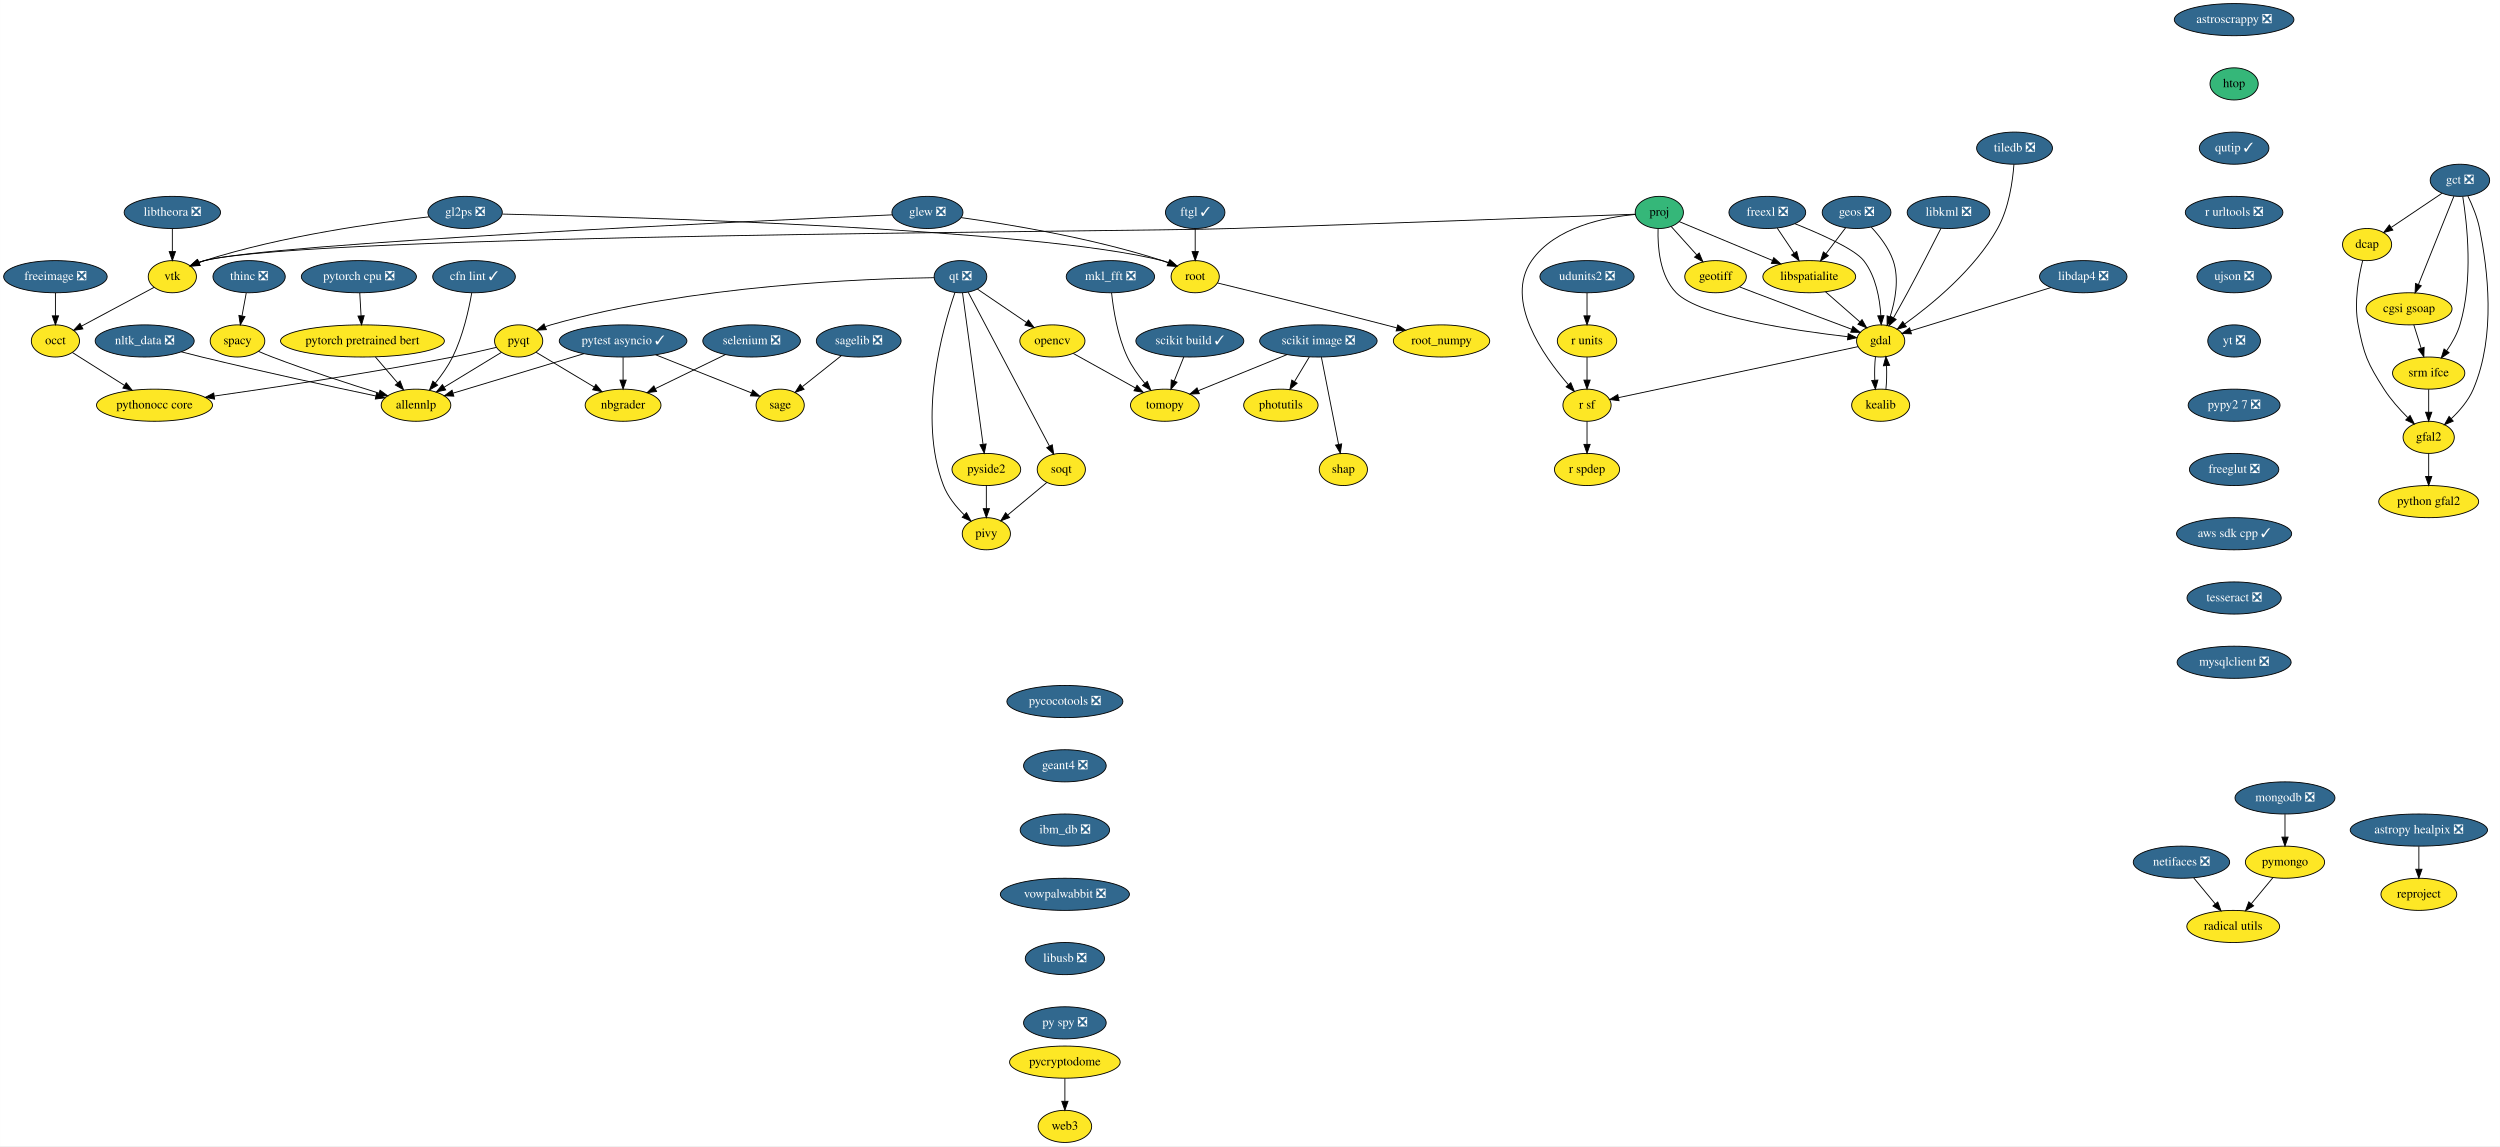
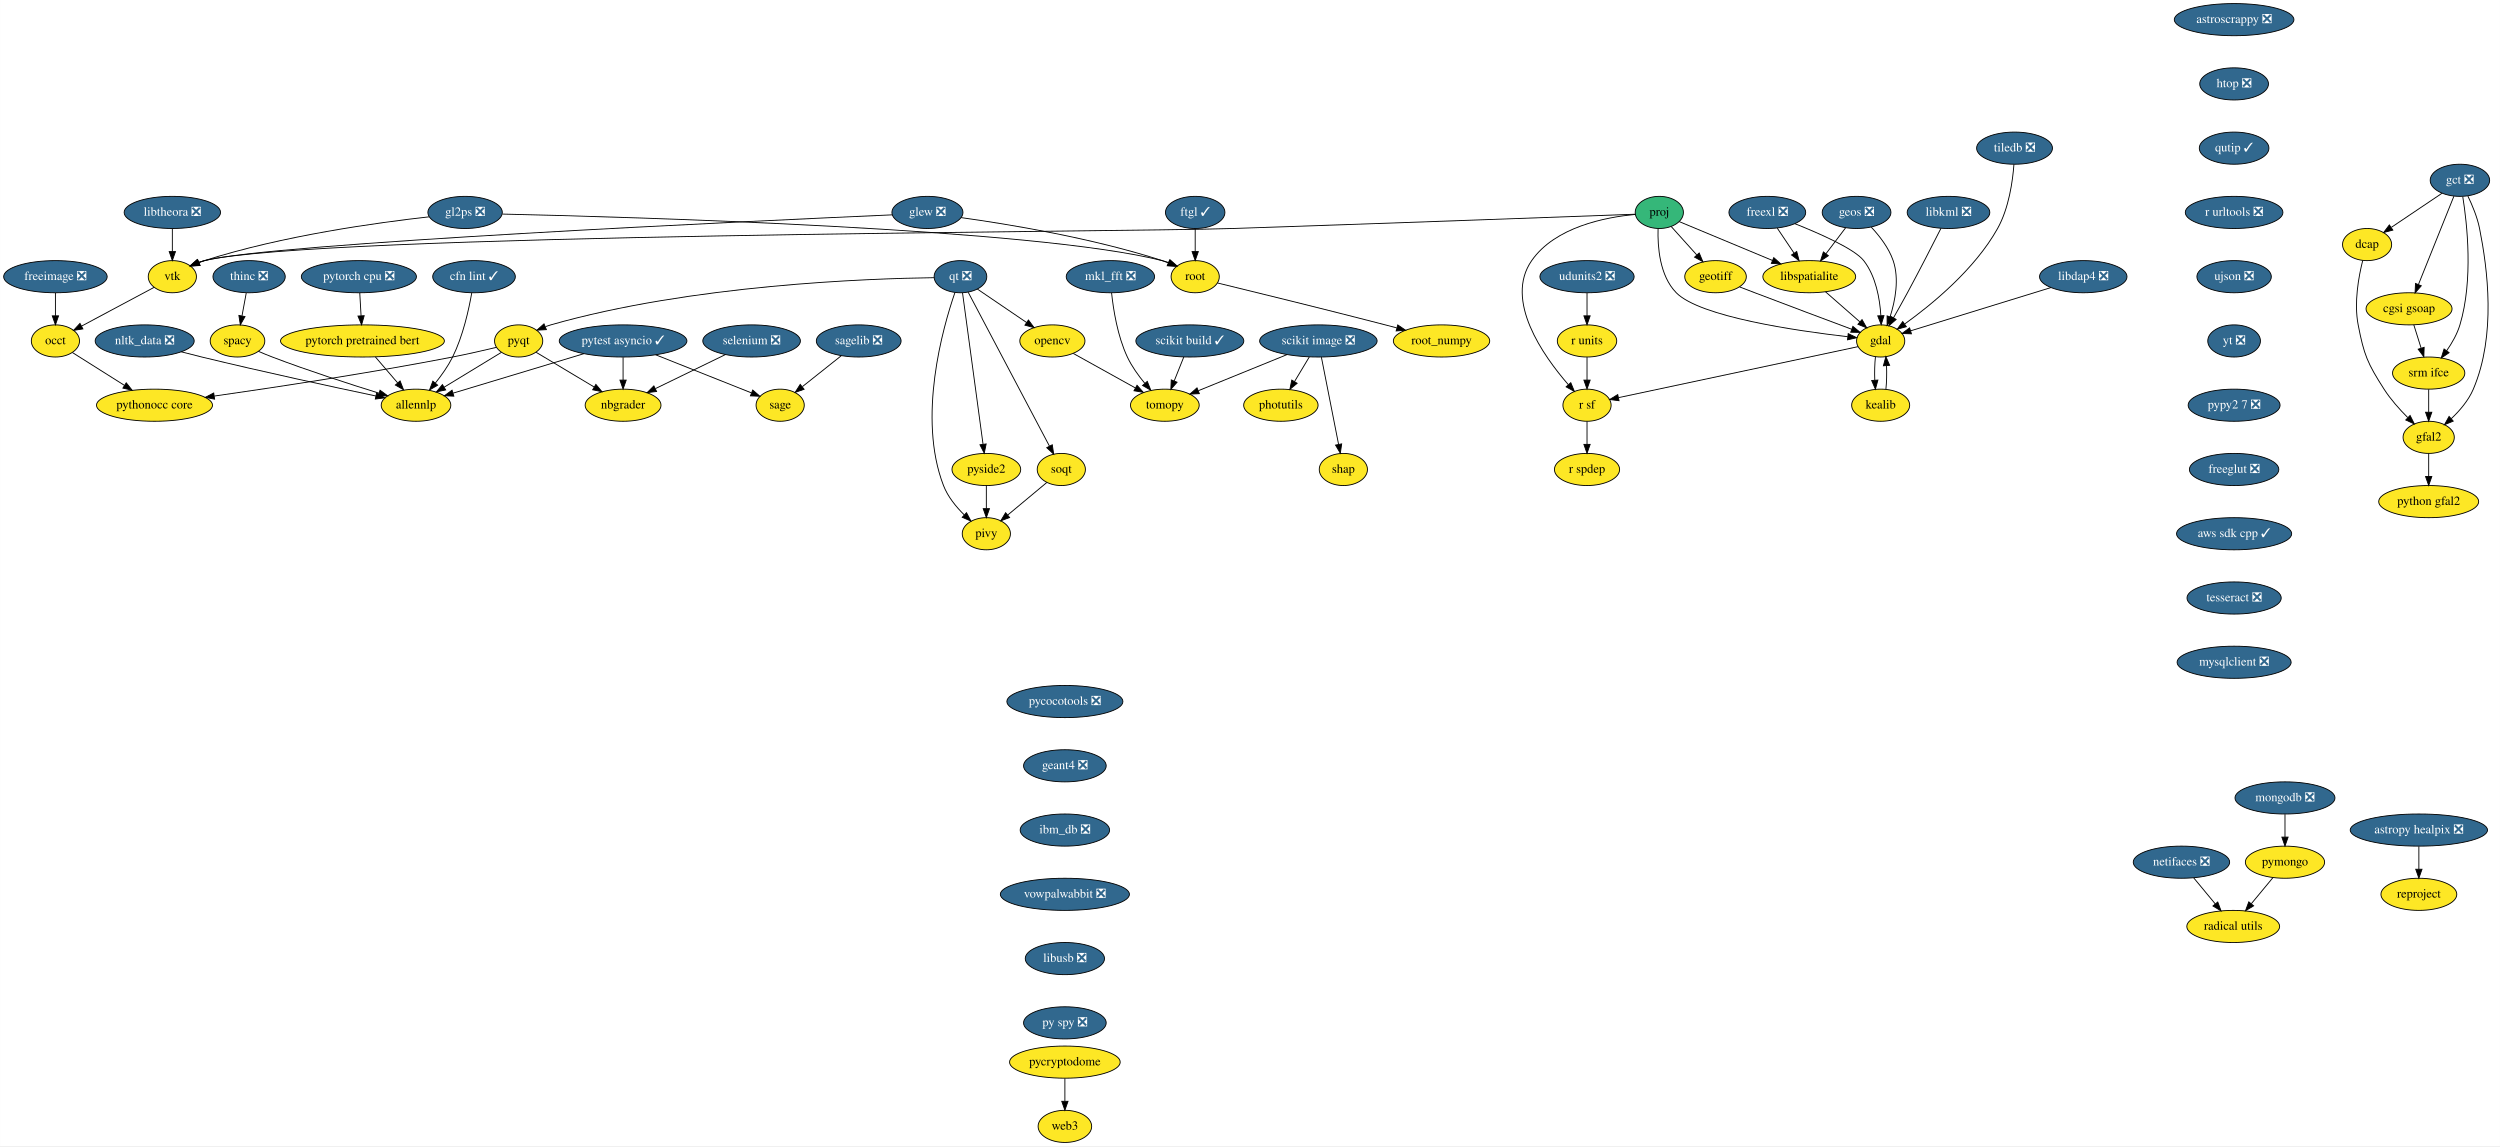
<svg xmlns="http://www.w3.org/2000/svg" xmlns:xlink="http://www.w3.org/1999/xlink" width="2801pt" height="1284pt" viewBox="0.00 0.00 2800.81 1284.00">
  <g id="graph0" class="graph" transform="scale(1 1) rotate(0) translate(4 1280)">
    <polygon fill="white" stroke="transparent" points="-4,4 -4,-1280 2796.81,-1280 2796.81,4 -4,4" />
    <g id="node1" class="node">
      <g id="a_node1">
        <a xlink:href="https://github.com/conda-forge/astropy-healpix-feedstock/pull/14" xlink:title="astropy healpix ❎">
          <ellipse fill="#31688e" stroke="black" cx="2706" cy="-350" rx="76.89" ry="18" />
          <text text-anchor="middle" x="2706" y="-346.3" font-family="Times,serif" font-size="14.00" fill="white">astropy healpix ❎</text>
        </a>
      </g>
    </g>
    <g id="node2" class="node">
      <g id="a_node2">
        <a xlink:href="https://github.com/conda-forge/reproject-feedstock" xlink:title="reproject">
          <ellipse fill="#fde725" stroke="black" cx="2706" cy="-278" rx="42.49" ry="18" />
          <text text-anchor="middle" x="2706" y="-274.3" font-family="Times,serif" font-size="14.00">reproject</text>
        </a>
      </g>
    </g>
    <g id="edge1" class="edge">
      <path fill="none" stroke="black" d="M2706,-331.7C2706,-323.98 2706,-314.71 2706,-306.11" />
      <polygon fill="black" stroke="black" points="2709.5,-306.1 2706,-296.1 2702.5,-306.1 2709.5,-306.1" />
    </g>
    <g id="node3" class="node">
      <g id="a_node3">
        <a xlink:href="https://github.com/conda-forge/astroscrappy-feedstock/pull/11" xlink:title="astroscrappy ❎">
          <ellipse fill="#31688e" stroke="black" cx="2499" cy="-1258" rx="67" ry="18" />
          <text text-anchor="middle" x="2499" y="-1254.3" font-family="Times,serif" font-size="14.00" fill="white">astroscrappy ❎</text>
        </a>
      </g>
    </g>
    <g id="node4" class="node">
      <g id="a_node4">
-         <a xlink:href="https://github.com/conda-forge/htop-feedstock" xlink:title="htop">
-           <ellipse fill="#35b779" stroke="black" cx="2499" cy="-1186" rx="27" ry="18" />
-           <text text-anchor="middle" x="2499" y="-1182.3" font-family="Times,serif" font-size="14.00">htop</text>
+         <a xlink:href="https://github.com/conda-forge/htop-feedstock/pull/12" xlink:title="htop ❎">
+           <ellipse fill="#31688e" stroke="black" cx="2499" cy="-1186" rx="38.5" ry="18" />
+           <text text-anchor="middle" x="2499" y="-1182.3" font-family="Times,serif" font-size="14.00" fill="white">htop ❎</text>
        </a>
      </g>
    </g>
    <g id="node20" class="node">
      <g id="a_node20">
        <a xlink:href="https://github.com/conda-forge/qutip-feedstock/pull/51" xlink:title="qutip ✓">
          <ellipse fill="#31688e" stroke="black" cx="2499" cy="-1114" rx="39" ry="18" />
          <text text-anchor="middle" x="2499" y="-1110.3" font-family="Times,serif" font-size="14.00" fill="white">qutip ✓</text>
        </a>
      </g>
    </g>
    <g id="node5" class="node">
      <g id="a_node5">
        <a xlink:href="https://github.com/conda-forge/freeimage-feedstock/pull/15" xlink:title="freeimage ❎">
          <ellipse fill="#31688e" stroke="black" cx="58" cy="-970" rx="58" ry="18" />
          <text text-anchor="middle" x="58" y="-966.3" font-family="Times,serif" font-size="14.00" fill="white">freeimage ❎</text>
        </a>
      </g>
    </g>
    <g id="node6" class="node">
      <g id="a_node6">
        <a xlink:href="https://github.com/conda-forge/occt-feedstock" xlink:title="occt">
          <ellipse fill="#fde725" stroke="black" cx="58" cy="-898" rx="27" ry="18" />
          <text text-anchor="middle" x="58" y="-894.3" font-family="Times,serif" font-size="14.00">occt</text>
        </a>
      </g>
    </g>
    <g id="edge3" class="edge">
      <path fill="none" stroke="black" d="M58,-951.7C58,-943.98 58,-934.71 58,-926.11" />
      <polygon fill="black" stroke="black" points="61.5,-926.1 58,-916.1 54.5,-926.1 61.5,-926.1" />
    </g>
    <g id="node7" class="node">
      <g id="a_node7">
        <a xlink:href="https://github.com/conda-forge/pythonocc-core-feedstock" xlink:title="pythonocc core">
          <ellipse fill="#fde725" stroke="black" cx="169" cy="-826" rx="65" ry="18" />
          <text text-anchor="middle" x="169" y="-822.3" font-family="Times,serif" font-size="14.00">pythonocc core</text>
        </a>
      </g>
    </g>
    <g id="edge4" class="edge">
      <path fill="none" stroke="black" d="M77.08,-884.97C93.03,-874.91 116.16,-860.33 135.22,-848.3" />
      <polygon fill="black" stroke="black" points="137.34,-851.1 143.93,-842.81 133.6,-845.18 137.34,-851.1" />
    </g>
    <g id="node8" class="node">
      <g id="a_node8">
        <a xlink:href="https://github.com/conda-forge/freexl-feedstock/pull/13" xlink:title="freexl ❎">
          <ellipse fill="#31688e" stroke="black" cx="1976" cy="-1042" rx="43" ry="18" />
          <text text-anchor="middle" x="1976" y="-1038.3" font-family="Times,serif" font-size="14.00" fill="white">freexl ❎</text>
        </a>
      </g>
    </g>
    <g id="node9" class="node">
      <g id="a_node9">
        <a xlink:href="https://github.com/conda-forge/gdal-feedstock" xlink:title="gdal">
          <ellipse fill="#fde725" stroke="black" cx="2103" cy="-898" rx="27" ry="18" />
          <text text-anchor="middle" x="2103" y="-894.3" font-family="Times,serif" font-size="14.00">gdal</text>
        </a>
      </g>
    </g>
    <g id="edge5" class="edge">
      <path fill="none" stroke="black" d="M2006.9,-1029.37C2035.09,-1018.15 2073.85,-1001.01 2084,-988 2097.63,-970.53 2102.03,-945.49 2103.22,-926.41" />
      <polygon fill="black" stroke="black" points="2106.72,-926.37 2103.59,-916.25 2099.73,-926.11 2106.72,-926.37" />
    </g>
    <g id="node10" class="node">
      <g id="a_node10">
        <a xlink:href="https://github.com/conda-forge/libspatialite-feedstock" xlink:title="libspatialite">
          <ellipse fill="#fde725" stroke="black" cx="2023" cy="-970" rx="52" ry="18" />
          <text text-anchor="middle" x="2023" y="-966.3" font-family="Times,serif" font-size="14.00">libspatialite</text>
        </a>
      </g>
    </g>
    <g id="edge6" class="edge">
      <path fill="none" stroke="black" d="M1987.14,-1024.41C1992.73,-1016.08 1999.64,-1005.8 2005.89,-996.49" />
      <polygon fill="black" stroke="black" points="2008.95,-998.21 2011.62,-987.96 2003.13,-994.31 2008.95,-998.21" />
    </g>
    <g id="node11" class="node">
      <g id="a_node11">
        <a xlink:href="https://github.com/conda-forge/kealib-feedstock" xlink:title="kealib">
          <ellipse fill="#fde725" stroke="black" cx="2103" cy="-826" rx="32.5" ry="18" />
          <text text-anchor="middle" x="2103" y="-822.3" font-family="Times,serif" font-size="14.00">kealib</text>
        </a>
      </g>
    </g>
    <g id="edge7" class="edge">
      <path fill="none" stroke="black" d="M2097.16,-880.41C2096.3,-872.51 2096.05,-862.85 2096.41,-853.94" />
      <polygon fill="black" stroke="black" points="2099.9,-854.18 2097.12,-843.96 2092.92,-853.68 2099.9,-854.18" />
    </g>
    <g id="node12" class="node">
      <g id="a_node12">
        <a xlink:href="https://github.com/conda-forge/r-sf-feedstock" xlink:title="r sf">
          <ellipse fill="#fde725" stroke="black" cx="1774" cy="-826" rx="27" ry="18" />
          <text text-anchor="middle" x="1774" y="-822.3" font-family="Times,serif" font-size="14.00">r sf</text>
        </a>
      </g>
    </g>
    <g id="edge8" class="edge">
      <path fill="none" stroke="black" d="M2077.73,-891.62C2019.6,-879.26 1876.26,-848.76 1809.41,-834.53" />
      <polygon fill="black" stroke="black" points="1809.87,-831.05 1799.36,-832.39 1808.41,-837.9 1809.87,-831.05" />
    </g>
    <g id="edge9" class="edge">
      <path fill="none" stroke="black" d="M2041.15,-953.12C2052.57,-943.12 2067.42,-930.13 2079.71,-919.38" />
      <polygon fill="black" stroke="black" points="2082.13,-921.91 2087.35,-912.7 2077.52,-916.65 2082.13,-921.91" />
    </g>
    <g id="edge10" class="edge">
      <path fill="none" stroke="black" d="M2108.88,-843.96C2109.71,-851.83 2109.95,-861.37 2109.58,-870.19" />
      <polygon fill="black" stroke="black" points="2106.07,-870.18 2108.84,-880.41 2113.06,-870.69 2106.07,-870.18" />
    </g>
    <g id="node13" class="node">
      <g id="a_node13">
        <a xlink:href="https://github.com/conda-forge/r-spdep-feedstock" xlink:title="r spdep">
          <ellipse fill="#fde725" stroke="black" cx="1774" cy="-754" rx="36.5" ry="18" />
          <text text-anchor="middle" x="1774" y="-750.3" font-family="Times,serif" font-size="14.00">r spdep</text>
        </a>
      </g>
    </g>
    <g id="edge11" class="edge">
      <path fill="none" stroke="black" d="M1774,-807.7C1774,-799.98 1774,-790.71 1774,-782.11" />
      <polygon fill="black" stroke="black" points="1777.5,-782.1 1774,-772.1 1770.5,-782.1 1777.5,-782.1" />
    </g>
    <g id="node14" class="node">
      <g id="a_node14">
        <a xlink:href="https://github.com/conda-forge/geos-feedstock/pull/46" xlink:title="geos ❎">
          <ellipse fill="#31688e" stroke="black" cx="2076" cy="-1042" rx="38.5" ry="18" />
          <text text-anchor="middle" x="2076" y="-1038.3" font-family="Times,serif" font-size="14.00" fill="white">geos ❎</text>
        </a>
      </g>
    </g>
    <g id="edge12" class="edge">
      <path fill="none" stroke="black" d="M2092.47,-1025.52C2101.61,-1015.75 2112.11,-1002.31 2117,-988 2124.01,-967.49 2119.33,-943.11 2113.56,-925.05" />
      <polygon fill="black" stroke="black" points="2116.82,-923.77 2110.21,-915.48 2110.21,-926.08 2116.82,-923.77" />
    </g>
    <g id="edge13" class="edge">
      <path fill="none" stroke="black" d="M2063.71,-1024.76C2057.18,-1016.14 2049.02,-1005.36 2041.72,-995.73" />
      <polygon fill="black" stroke="black" points="2044.42,-993.49 2035.59,-987.63 2038.84,-997.72 2044.42,-993.49" />
    </g>
    <g id="node15" class="node">
      <g id="a_node15">
        <a xlink:href="https://github.com/conda-forge/geotiff-feedstock" xlink:title="geotiff">
          <ellipse fill="#fde725" stroke="black" cx="1918" cy="-970" rx="34.5" ry="18" />
          <text text-anchor="middle" x="1918" y="-966.3" font-family="Times,serif" font-size="14.00">geotiff</text>
        </a>
      </g>
    </g>
    <g id="edge14" class="edge">
      <path fill="none" stroke="black" d="M1944.98,-958.53C1950.6,-956.36 1956.49,-954.1 1962,-952 1999.16,-937.84 2041.93,-921.8 2070.53,-911.11" />
      <polygon fill="black" stroke="black" points="2071.88,-914.34 2080.02,-907.56 2069.43,-907.79 2071.88,-914.34" />
    </g>
    <g id="node16" class="node">
      <g id="a_node16">
        <a xlink:href="https://github.com/conda-forge/glew-feedstock/pull/15" xlink:title="glew ❎">
          <ellipse fill="#31688e" stroke="black" cx="1035" cy="-1042" rx="39.79" ry="18" />
          <text text-anchor="middle" x="1035" y="-1038.3" font-family="Times,serif" font-size="14.00" fill="white">glew ❎</text>
        </a>
      </g>
    </g>
    <g id="node17" class="node">
      <g id="a_node17">
        <a xlink:href="https://github.com/conda-forge/vtk-feedstock" xlink:title="vtk">
          <ellipse fill="#fde725" stroke="black" cx="189" cy="-970" rx="27" ry="18" />
          <text text-anchor="middle" x="189" y="-966.3" font-family="Times,serif" font-size="14.00">vtk</text>
        </a>
      </g>
    </g>
    <g id="edge15" class="edge">
      <path fill="none" stroke="black" d="M995.64,-1039.29C843.69,-1032.58 299.99,-1007.41 225,-988 222.83,-987.44 220.62,-986.74 218.43,-985.96" />
      <polygon fill="black" stroke="black" points="219.64,-982.67 209.06,-982.09 216.97,-989.14 219.64,-982.67" />
    </g>
    <g id="node18" class="node">
      <g id="a_node18">
        <a xlink:href="https://github.com/conda-forge/root-feedstock" xlink:title="root">
          <ellipse fill="#fde725" stroke="black" cx="1335" cy="-970" rx="27" ry="18" />
          <text text-anchor="middle" x="1335" y="-966.3" font-family="Times,serif" font-size="14.00">root</text>
        </a>
      </g>
    </g>
    <g id="edge16" class="edge">
      <path fill="none" stroke="black" d="M1072.72,-1036.2C1124.43,-1029 1219.83,-1013.45 1298,-988 1300.27,-987.26 1302.58,-986.42 1304.89,-985.52" />
      <polygon fill="black" stroke="black" points="1306.36,-988.7 1314.21,-981.57 1303.63,-982.25 1306.36,-988.7" />
    </g>
    <g id="edge17" class="edge">
      <path fill="none" stroke="black" d="M168.53,-958.06C146.71,-946.4 111.96,-927.83 87.25,-914.63" />
      <polygon fill="black" stroke="black" points="88.79,-911.49 78.33,-909.86 85.5,-917.66 88.79,-911.49" />
    </g>
    <g id="node19" class="node">
      <g id="a_node19">
        <a xlink:href="https://github.com/conda-forge/root_numpy-feedstock" xlink:title="root_numpy">
          <ellipse fill="#fde725" stroke="black" cx="1611" cy="-898" rx="54" ry="18" />
          <text text-anchor="middle" x="1611" y="-894.3" font-family="Times,serif" font-size="14.00">root_numpy</text>
        </a>
      </g>
    </g>
    <g id="edge18" class="edge">
      <path fill="none" stroke="black" d="M1359.96,-962.96C1399.79,-953.28 1480.13,-933.6 1548,-916 1552.13,-914.93 1556.41,-913.8 1560.71,-912.67" />
      <polygon fill="black" stroke="black" points="1561.94,-915.96 1570.7,-910 1560.14,-909.2 1561.94,-915.96" />
    </g>
    <g id="node40" class="node">
      <g id="a_node40">
        <a xlink:href="https://github.com/conda-forge/r-urltools-feedstock/pull/11" xlink:title="r urltools ❎">
          <ellipse fill="#31688e" stroke="black" cx="2499" cy="-1042" rx="54.69" ry="18" />
          <text text-anchor="middle" x="2499" y="-1038.3" font-family="Times,serif" font-size="14.00" fill="white">r urltools ❎</text>
        </a>
      </g>
    </g>
    <g id="node21" class="node">
      <g id="a_node21">
        <a xlink:href="https://github.com/conda-forge/libdap4-feedstock/pull/35" xlink:title="libdap4 ❎">
          <ellipse fill="#31688e" stroke="black" cx="2330" cy="-970" rx="48.99" ry="18" />
          <text text-anchor="middle" x="2330" y="-966.3" font-family="Times,serif" font-size="14.00" fill="white">libdap4 ❎</text>
        </a>
      </g>
    </g>
    <g id="edge20" class="edge">
      <path fill="none" stroke="black" d="M2293.78,-957.83C2250.53,-944.49 2178.77,-922.37 2136.68,-909.39" />
      <polygon fill="black" stroke="black" points="2137.49,-905.97 2126.9,-906.37 2135.43,-912.66 2137.49,-905.97" />
    </g>
    <g id="node22" class="node">
      <g id="a_node22">
        <a xlink:href="https://github.com/conda-forge/libkml-feedstock/pull/17" xlink:title="libkml ❎">
          <ellipse fill="#31688e" stroke="black" cx="2179" cy="-1042" rx="46.29" ry="18" />
          <text text-anchor="middle" x="2179" y="-1038.3" font-family="Times,serif" font-size="14.00" fill="white">libkml ❎</text>
        </a>
      </g>
    </g>
    <g id="edge21" class="edge">
      <path fill="none" stroke="black" d="M2170.54,-1024.17C2161.45,-1006.2 2146.49,-976.93 2133,-952 2128,-942.75 2122.35,-932.69 2117.32,-923.84" />
      <polygon fill="black" stroke="black" points="2120.35,-922.09 2112.35,-915.15 2114.27,-925.57 2120.35,-922.09" />
    </g>
    <g id="node23" class="node">
      <g id="a_node23">
        <a xlink:href="https://github.com/conda-forge/libtheora-feedstock/pull/15" xlink:title="libtheora ❎">
          <ellipse fill="#31688e" stroke="black" cx="189" cy="-1042" rx="54" ry="18" />
          <text text-anchor="middle" x="189" y="-1038.3" font-family="Times,serif" font-size="14.00" fill="white">libtheora ❎</text>
        </a>
      </g>
    </g>
    <g id="edge22" class="edge">
      <path fill="none" stroke="black" d="M189,-1023.7C189,-1015.98 189,-1006.71 189,-998.11" />
      <polygon fill="black" stroke="black" points="192.5,-998.1 189,-988.1 185.5,-998.1 192.5,-998.1" />
    </g>
    <g id="node24" class="node">
      <g id="a_node24">
        <a xlink:href="https://github.com/conda-forge/nbgrader-feedstock" xlink:title="nbgrader">
          <ellipse fill="#fde725" stroke="black" cx="694" cy="-826" rx="42.49" ry="18" />
          <text text-anchor="middle" x="694" y="-822.3" font-family="Times,serif" font-size="14.00">nbgrader</text>
        </a>
      </g>
    </g>
    <g id="node25" class="node">
      <g id="a_node25">
        <a xlink:href="https://github.com/conda-forge/netifaces-feedstock/pull/17" xlink:title="netifaces ❎">
          <ellipse fill="#31688e" stroke="black" cx="2440" cy="-314" rx="54" ry="18" />
          <text text-anchor="middle" x="2440" y="-310.3" font-family="Times,serif" font-size="14.00" fill="white">netifaces ❎</text>
        </a>
      </g>
    </g>
    <g id="node26" class="node">
      <g id="a_node26">
        <a xlink:href="https://github.com/conda-forge/radical.utils-feedstock" xlink:title="radical utils">
          <ellipse fill="#fde725" stroke="black" cx="2498" cy="-242" rx="52" ry="18" />
          <text text-anchor="middle" x="2498" y="-238.3" font-family="Times,serif" font-size="14.00">radical utils</text>
        </a>
      </g>
    </g>
    <g id="edge23" class="edge">
      <path fill="none" stroke="black" d="M2453.75,-296.41C2460.97,-287.69 2469.96,-276.85 2477.94,-267.21" />
      <polygon fill="black" stroke="black" points="2480.67,-269.4 2484.35,-259.47 2475.28,-264.94 2480.67,-269.4" />
    </g>
    <g id="node27" class="node">
      <g id="a_node27">
        <a xlink:href="https://github.com/conda-forge/nltk_data-feedstock/pull/5" xlink:title="nltk_data ❎">
          <ellipse fill="#31688e" stroke="black" cx="158" cy="-898" rx="55.49" ry="18" />
          <text text-anchor="middle" x="158" y="-894.3" font-family="Times,serif" font-size="14.00" fill="white">nltk_data ❎</text>
        </a>
      </g>
    </g>
    <g id="node28" class="node">
      <g id="a_node28">
        <a xlink:href="https://github.com/conda-forge/allennlp-feedstock" xlink:title="allennlp">
          <ellipse fill="#fde725" stroke="black" cx="462" cy="-826" rx="39" ry="18" />
          <text text-anchor="middle" x="462" y="-822.3" font-family="Times,serif" font-size="14.00">allennlp</text>
        </a>
      </g>
    </g>
    <g id="edge24" class="edge">
      <path fill="none" stroke="black" d="M198.9,-885.86C206.56,-883.85 214.52,-881.82 222,-880 289.74,-863.53 368.77,-846.5 417.09,-836.33" />
      <polygon fill="black" stroke="black" points="417.85,-839.74 426.92,-834.26 416.41,-832.89 417.85,-839.74" />
    </g>
    <g id="node29" class="node">
      <g id="a_node29">
        <a xlink:href="https://github.com/conda-forge/opencv-feedstock" xlink:title="opencv">
          <ellipse fill="#fde725" stroke="black" cx="1175" cy="-898" rx="36.5" ry="18" />
          <text text-anchor="middle" x="1175" y="-894.3" font-family="Times,serif" font-size="14.00">opencv</text>
        </a>
      </g>
    </g>
    <g id="node30" class="node">
      <g id="a_node30">
        <a xlink:href="https://github.com/conda-forge/tomopy-feedstock" xlink:title="tomopy">
          <ellipse fill="#fde725" stroke="black" cx="1301" cy="-826" rx="38.5" ry="18" />
          <text text-anchor="middle" x="1301" y="-822.3" font-family="Times,serif" font-size="14.00">tomopy</text>
        </a>
      </g>
    </g>
    <g id="edge25" class="edge">
      <path fill="none" stroke="black" d="M1198.4,-884C1217.96,-873.13 1246.07,-857.52 1267.92,-845.38" />
      <polygon fill="black" stroke="black" points="1269.82,-848.33 1276.86,-840.41 1266.42,-842.21 1269.82,-848.33" />
    </g>
    <g id="node31" class="node">
      <g id="a_node31">
        <a xlink:href="https://github.com/conda-forge/photutils-feedstock" xlink:title="photutils">
          <ellipse fill="#fde725" stroke="black" cx="1431" cy="-826" rx="41.69" ry="18" />
          <text text-anchor="middle" x="1431" y="-822.3" font-family="Times,serif" font-size="14.00">photutils</text>
        </a>
      </g>
    </g>
    <g id="node32" class="node">
      <g id="a_node32">
        <a xlink:href="https://github.com/conda-forge/pymongo-feedstock" xlink:title="pymongo">
          <ellipse fill="#fde725" stroke="black" cx="2556" cy="-314" rx="44.39" ry="18" />
          <text text-anchor="middle" x="2556" y="-310.3" font-family="Times,serif" font-size="14.00">pymongo</text>
        </a>
      </g>
    </g>
    <g id="edge26" class="edge">
      <path fill="none" stroke="black" d="M2542.55,-296.76C2535.33,-288.06 2526.29,-277.15 2518.25,-267.43" />
      <polygon fill="black" stroke="black" points="2520.86,-265.1 2511.78,-259.63 2515.47,-269.57 2520.86,-265.1" />
    </g>
    <g id="node33" class="node">
      <g id="a_node33">
        <a xlink:href="https://github.com/conda-forge/pyqt-feedstock" xlink:title="pyqt">
          <ellipse fill="#fde725" stroke="black" cx="577" cy="-898" rx="27" ry="18" />
          <text text-anchor="middle" x="577" y="-894.3" font-family="Times,serif" font-size="14.00">pyqt</text>
        </a>
      </g>
    </g>
    <g id="edge29" class="edge">
      <path fill="none" stroke="black" d="M552.09,-890.83C537.78,-887.4 519.43,-883.19 503,-880 410.9,-862.13 303.64,-845.92 236.03,-836.26" />
      <polygon fill="black" stroke="black" points="236.33,-832.77 225.94,-834.82 235.35,-839.7 236.33,-832.77" />
    </g>
    <g id="edge27" class="edge">
      <path fill="none" stroke="black" d="M596.58,-885.28C614.26,-874.71 640.62,-858.94 661.47,-846.47" />
      <polygon fill="black" stroke="black" points="663.53,-849.31 670.31,-841.17 659.93,-843.3 663.53,-849.31" />
    </g>
    <g id="edge28" class="edge">
      <path fill="none" stroke="black" d="M557.75,-885.28C540.26,-874.64 514.13,-858.73 493.59,-846.23" />
      <polygon fill="black" stroke="black" points="495.24,-843.13 484.88,-840.92 491.6,-849.11 495.24,-843.13" />
    </g>
    <g id="node34" class="node">
      <g id="a_node34">
        <a xlink:href="https://github.com/conda-forge/pytest-asyncio-feedstock/pull/13" xlink:title="pytest asyncio ✓">
          <ellipse fill="#31688e" stroke="black" cx="694" cy="-898" rx="71.5" ry="18" />
          <text text-anchor="middle" x="694" y="-894.3" font-family="Times,serif" font-size="14.00" fill="white">pytest asyncio ✓</text>
        </a>
      </g>
    </g>
    <g id="edge30" class="edge">
      <path fill="none" stroke="black" d="M694,-879.7C694,-871.98 694,-862.71 694,-854.11" />
      <polygon fill="black" stroke="black" points="697.5,-854.1 694,-844.1 690.5,-854.1 697.5,-854.1" />
    </g>
    <g id="edge31" class="edge">
      <path fill="none" stroke="black" d="M650.09,-883.75C607.98,-871.05 544.87,-852 503.56,-839.54" />
      <polygon fill="black" stroke="black" points="504.39,-836.14 493.81,-836.6 502.37,-842.84 504.39,-836.14" />
    </g>
    <g id="node35" class="node">
      <g id="a_node35">
        <a xlink:href="https://github.com/conda-forge/sage-feedstock" xlink:title="sage">
          <ellipse fill="#fde725" stroke="black" cx="870" cy="-826" rx="27" ry="18" />
          <text text-anchor="middle" x="870" y="-822.3" font-family="Times,serif" font-size="14.00">sage</text>
        </a>
      </g>
    </g>
    <g id="edge32" class="edge">
      <path fill="none" stroke="black" d="M730.47,-882.5C762.04,-869.94 807.27,-851.95 837.59,-839.89" />
      <polygon fill="black" stroke="black" points="839.26,-842.99 847.26,-836.04 836.68,-836.49 839.26,-842.99" />
    </g>
    <g id="node36" class="node">
      <g id="a_node36">
        <a xlink:href="https://github.com/conda-forge/qt-feedstock/pull/168" xlink:title="qt ❎">
          <ellipse fill="#31688e" stroke="black" cx="1072" cy="-970" rx="29.5" ry="18" />
          <text text-anchor="middle" x="1072" y="-966.3" font-family="Times,serif" font-size="14.00" fill="white">qt ❎</text>
        </a>
      </g>
    </g>
    <g id="edge33" class="edge">
      <path fill="none" stroke="black" d="M1090.89,-956.16C1106.36,-945.65 1128.51,-930.6 1146.19,-918.58" />
      <polygon fill="black" stroke="black" points="1148.16,-921.47 1154.46,-912.96 1144.22,-915.68 1148.16,-921.47" />
    </g>
    <g id="edge34" class="edge">
      <path fill="none" stroke="black" d="M1042.63,-968.89C968.88,-967.92 770.55,-960.97 613,-916 611.06,-915.45 609.09,-914.79 607.12,-914.08" />
      <polygon fill="black" stroke="black" points="608.07,-910.68 597.49,-910.08 605.39,-917.15 608.07,-910.68" />
    </g>
    <g id="node37" class="node">
      <g id="a_node37">
        <a xlink:href="https://github.com/conda-forge/pivy-feedstock" xlink:title="pivy">
          <ellipse fill="#fde725" stroke="black" cx="1101" cy="-682" rx="27" ry="18" />
          <text text-anchor="middle" x="1101" y="-678.3" font-family="Times,serif" font-size="14.00">pivy</text>
        </a>
      </g>
    </g>
    <g id="edge35" class="edge">
      <path fill="none" stroke="black" d="M1065.78,-952.19C1052.25,-912.84 1023.58,-812.31 1053,-736 1057.81,-723.51 1067.09,-712.14 1076.21,-703.16" />
      <polygon fill="black" stroke="black" points="1078.76,-705.57 1083.73,-696.21 1074.01,-700.43 1078.76,-705.57" />
    </g>
    <g id="node38" class="node">
      <g id="a_node38">
        <a xlink:href="https://github.com/conda-forge/pyside2-feedstock" xlink:title="pyside2">
          <ellipse fill="#fde725" stroke="black" cx="1101" cy="-754" rx="38.5" ry="18" />
          <text text-anchor="middle" x="1101" y="-750.3" font-family="Times,serif" font-size="14.00">pyside2</text>
        </a>
      </g>
    </g>
    <g id="edge36" class="edge">
      <path fill="none" stroke="black" d="M1074.32,-951.85C1079.34,-914.83 1091.22,-827.18 1097.29,-782.39" />
      <polygon fill="black" stroke="black" points="1100.79,-782.61 1098.66,-772.23 1093.85,-781.67 1100.79,-782.61" />
    </g>
    <g id="node39" class="node">
      <g id="a_node39">
        <a xlink:href="https://github.com/conda-forge/soqt-feedstock" xlink:title="soqt">
          <ellipse fill="#fde725" stroke="black" cx="1185" cy="-754" rx="27" ry="18" />
          <text text-anchor="middle" x="1185" y="-750.3" font-family="Times,serif" font-size="14.00">soqt</text>
        </a>
      </g>
    </g>
    <g id="edge37" class="edge">
      <path fill="none" stroke="black" d="M1080.68,-952.56C1100.32,-915.36 1148.3,-824.51 1171.71,-780.17" />
      <polygon fill="black" stroke="black" points="1174.87,-781.68 1176.45,-771.2 1168.68,-778.41 1174.87,-781.68" />
    </g>
    <g id="edge38" class="edge">
      <path fill="none" stroke="black" d="M1101,-735.7C1101,-727.98 1101,-718.71 1101,-710.11" />
      <polygon fill="black" stroke="black" points="1104.5,-710.1 1101,-700.1 1097.5,-710.1 1104.5,-710.1" />
    </g>
    <g id="edge39" class="edge">
      <path fill="none" stroke="black" d="M1168.8,-739.5C1156.37,-729.14 1139.01,-714.67 1124.97,-702.97" />
      <polygon fill="black" stroke="black" points="1127.07,-700.17 1117.15,-696.46 1122.59,-705.55 1127.07,-700.17" />
    </g>
    <g id="node42" class="node">
      <g id="a_node42">
        <a xlink:href="https://github.com/conda-forge/ujson-feedstock/pull/19" xlink:title="ujson ❎">
          <ellipse fill="#31688e" stroke="black" cx="2499" cy="-970" rx="41.69" ry="18" />
          <text text-anchor="middle" x="2499" y="-966.3" font-family="Times,serif" font-size="14.00" fill="white">ujson ❎</text>
        </a>
      </g>
    </g>
    <g id="node41" class="node">
      <g id="a_node41">
        <a xlink:href="https://github.com/conda-forge/r-units-feedstock" xlink:title="r units">
          <ellipse fill="#fde725" stroke="black" cx="1774" cy="-898" rx="33.29" ry="18" />
          <text text-anchor="middle" x="1774" y="-894.3" font-family="Times,serif" font-size="14.00">r units</text>
        </a>
      </g>
    </g>
    <g id="edge41" class="edge">
      <path fill="none" stroke="black" d="M1774,-879.7C1774,-871.98 1774,-862.71 1774,-854.11" />
      <polygon fill="black" stroke="black" points="1777.5,-854.1 1774,-844.1 1770.5,-854.1 1777.5,-854.1" />
    </g>
    <g id="node51" class="node">
      <g id="a_node51">
        <a xlink:href="https://github.com/conda-forge/yt-feedstock/pull/43" xlink:title="yt ❎">
          <ellipse fill="#31688e" stroke="black" cx="2499" cy="-898" rx="29.5" ry="18" />
          <text text-anchor="middle" x="2499" y="-894.3" font-family="Times,serif" font-size="14.00" fill="white">yt ❎</text>
        </a>
      </g>
    </g>
    <g id="node43" class="node">
      <g id="a_node43">
        <a xlink:href="https://github.com/conda-forge/sagelib-feedstock/pull/100" xlink:title="sagelib ❎">
          <ellipse fill="#31688e" stroke="black" cx="958" cy="-898" rx="47.5" ry="18" />
          <text text-anchor="middle" x="958" y="-894.3" font-family="Times,serif" font-size="14.00" fill="white">sagelib ❎</text>
        </a>
      </g>
    </g>
    <g id="edge43" class="edge">
      <path fill="none" stroke="black" d="M938.47,-881.46C925.64,-871.26 908.74,-857.81 894.94,-846.84" />
      <polygon fill="black" stroke="black" points="896.81,-843.86 886.81,-840.37 892.46,-849.33 896.81,-843.86" />
    </g>
    <g id="node44" class="node">
      <g id="a_node44">
        <a xlink:href="https://github.com/conda-forge/scikit-build-feedstock/pull/36" xlink:title="scikit build ✓">
          <ellipse fill="#31688e" stroke="black" cx="1329" cy="-898" rx="60.5" ry="18" />
          <text text-anchor="middle" x="1329" y="-894.3" font-family="Times,serif" font-size="14.00" fill="white">scikit build ✓</text>
        </a>
      </g>
    </g>
    <g id="edge44" class="edge">
      <path fill="none" stroke="black" d="M1322.22,-880.05C1318.99,-871.97 1315.05,-862.12 1311.44,-853.11" />
      <polygon fill="black" stroke="black" points="1314.68,-851.77 1307.72,-843.79 1308.18,-854.37 1314.68,-851.77" />
    </g>
    <g id="node45" class="node">
      <g id="a_node45">
        <a xlink:href="https://github.com/conda-forge/scikit-image-feedstock/pull/62" xlink:title="scikit image ❎">
          <ellipse fill="#31688e" stroke="black" cx="1473" cy="-898" rx="65.79" ry="18" />
          <text text-anchor="middle" x="1473" y="-894.3" font-family="Times,serif" font-size="14.00" fill="white">scikit image ❎</text>
        </a>
      </g>
    </g>
    <g id="edge45" class="edge">
      <path fill="none" stroke="black" d="M1437.78,-882.67C1408.9,-870.91 1368.13,-854.32 1338.62,-842.31" />
      <polygon fill="black" stroke="black" points="1339.66,-838.96 1329.08,-838.43 1337.02,-845.44 1339.66,-838.96" />
    </g>
    <g id="edge46" class="edge">
      <path fill="none" stroke="black" d="M1462.83,-880.05C1457.88,-871.8 1451.82,-861.7 1446.32,-852.54" />
      <polygon fill="black" stroke="black" points="1449.22,-850.56 1441.07,-843.79 1443.22,-854.16 1449.22,-850.56" />
    </g>
    <g id="node46" class="node">
      <g id="a_node46">
        <a xlink:href="https://github.com/conda-forge/shap-feedstock" xlink:title="shap">
          <ellipse fill="#fde725" stroke="black" cx="1501" cy="-754" rx="27" ry="18" />
          <text text-anchor="middle" x="1501" y="-750.3" font-family="Times,serif" font-size="14.00">shap</text>
        </a>
      </g>
    </g>
    <g id="edge47" class="edge">
      <path fill="none" stroke="black" d="M1476.38,-879.87C1481.17,-855.56 1489.99,-810.82 1495.67,-782.01" />
      <polygon fill="black" stroke="black" points="1499.11,-782.68 1497.61,-772.19 1492.24,-781.32 1499.11,-782.68" />
    </g>
    <g id="node47" class="node">
      <g id="a_node47">
        <a xlink:href="https://github.com/conda-forge/selenium-feedstock/pull/38" xlink:title="selenium ❎">
          <ellipse fill="#31688e" stroke="black" cx="838" cy="-898" rx="54.69" ry="18" />
          <text text-anchor="middle" x="838" y="-894.3" font-family="Times,serif" font-size="14.00" fill="white">selenium ❎</text>
        </a>
      </g>
    </g>
    <g id="edge48" class="edge">
      <path fill="none" stroke="black" d="M808.51,-882.67C785.85,-871.65 754.43,-856.37 730.23,-844.61" />
      <polygon fill="black" stroke="black" points="731.54,-841.36 721.02,-840.13 728.48,-847.65 731.54,-841.36" />
    </g>
    <g id="node48" class="node">
      <g id="a_node48">
        <a xlink:href="https://github.com/conda-forge/spacy-feedstock" xlink:title="spacy">
          <ellipse fill="#fde725" stroke="black" cx="262" cy="-898" rx="30.59" ry="18" />
          <text text-anchor="middle" x="262" y="-894.3" font-family="Times,serif" font-size="14.00">spacy</text>
        </a>
      </g>
    </g>
    <g id="edge49" class="edge">
      <path fill="none" stroke="black" d="M285.36,-886.39C290.48,-884.19 295.89,-881.95 301,-880 341.11,-864.69 387.8,-849.62 420.54,-839.48" />
      <polygon fill="black" stroke="black" points="421.7,-842.79 430.23,-836.5 419.64,-836.1 421.7,-842.79" />
    </g>
    <g id="node49" class="node">
      <g id="a_node49">
        <a xlink:href="https://github.com/conda-forge/thinc-feedstock/pull/51" xlink:title="thinc ❎">
          <ellipse fill="#31688e" stroke="black" cx="275" cy="-970" rx="40.5" ry="18" />
          <text text-anchor="middle" x="275" y="-966.3" font-family="Times,serif" font-size="14.00" fill="white">thinc ❎</text>
        </a>
      </g>
    </g>
    <g id="edge50" class="edge">
      <path fill="none" stroke="black" d="M271.79,-951.7C270.35,-943.98 268.63,-934.71 267.04,-926.11" />
      <polygon fill="black" stroke="black" points="270.44,-925.3 265.18,-916.1 263.56,-926.58 270.44,-925.3" />
    </g>
    <g id="node50" class="node">
      <g id="a_node50">
        <a xlink:href="https://github.com/conda-forge/udunits2-feedstock/pull/31" xlink:title="udunits2 ❎">
          <ellipse fill="#31688e" stroke="black" cx="1774" cy="-970" rx="52.79" ry="18" />
          <text text-anchor="middle" x="1774" y="-966.3" font-family="Times,serif" font-size="14.00" fill="white">udunits2 ❎</text>
        </a>
      </g>
    </g>
    <g id="edge51" class="edge">
      <path fill="none" stroke="black" d="M1774,-951.7C1774,-943.98 1774,-934.71 1774,-926.11" />
      <polygon fill="black" stroke="black" points="1777.5,-926.1 1774,-916.1 1770.5,-926.1 1777.5,-926.1" />
    </g>
    <g id="node52" class="node">
      <g id="a_node52">
        <a xlink:href="https://github.com/conda-forge/pypy2.7-feedstock/pull/3" xlink:title="pypy2 7 ❎">
          <ellipse fill="#31688e" stroke="black" cx="2499" cy="-826" rx="51.5" ry="18" />
          <text text-anchor="middle" x="2499" y="-822.3" font-family="Times,serif" font-size="14.00" fill="white">pypy2 7 ❎</text>
        </a>
      </g>
    </g>
    <g id="node53" class="node">
      <g id="a_node53">
        <a xlink:href="https://github.com/conda-forge/freeglut-feedstock/pull/22" xlink:title="freeglut ❎">
          <ellipse fill="#31688e" stroke="black" cx="2499" cy="-754" rx="50.09" ry="18" />
          <text text-anchor="middle" x="2499" y="-750.3" font-family="Times,serif" font-size="14.00" fill="white">freeglut ❎</text>
        </a>
      </g>
    </g>
    <g id="node55" class="node">
      <g id="a_node55">
        <a xlink:href="https://github.com/conda-forge/aws-sdk-cpp-feedstock/pull/125" xlink:title="aws sdk cpp ✓">
          <ellipse fill="#31688e" stroke="black" cx="2499" cy="-682" rx="64.5" ry="18" />
          <text text-anchor="middle" x="2499" y="-678.3" font-family="Times,serif" font-size="14.00" fill="white">aws sdk cpp ✓</text>
        </a>
      </g>
    </g>
    <g id="node54" class="node">
      <g id="a_node54">
        <a xlink:href="https://github.com/conda-forge/tiledb-feedstock/pull/80" xlink:title="tiledb ❎">
          <ellipse fill="#31688e" stroke="black" cx="2253" cy="-1114" rx="42.49" ry="18" />
          <text text-anchor="middle" x="2253" y="-1110.3" font-family="Times,serif" font-size="14.00" fill="white">tiledb ❎</text>
        </a>
      </g>
    </g>
    <g id="edge55" class="edge">
      <path fill="none" stroke="black" d="M2252.33,-1095.88C2250.93,-1077.15 2246.72,-1046.76 2234,-1024 2208.32,-978.04 2160.18,-938.72 2129.95,-917.02" />
      <polygon fill="black" stroke="black" points="2131.76,-914.01 2121.56,-911.12 2127.73,-919.74 2131.76,-914.01" />
    </g>
    <g id="node57" class="node">
      <g id="a_node57">
        <a xlink:href="https://github.com/conda-forge/tesseract-feedstock/pull/23" xlink:title="tesseract ❎">
          <ellipse fill="#31688e" stroke="black" cx="2499" cy="-610" rx="52.79" ry="18" />
          <text text-anchor="middle" x="2499" y="-606.3" font-family="Times,serif" font-size="14.00" fill="white">tesseract ❎</text>
        </a>
      </g>
    </g>
    <g id="node56" class="node">
      <g id="a_node56">
        <a xlink:href="https://github.com/conda-forge/mkl_fft-feedstock/pull/41" xlink:title="mkl_fft ❎">
          <ellipse fill="#31688e" stroke="black" cx="1240" cy="-970" rx="49.5" ry="18" />
          <text text-anchor="middle" x="1240" y="-966.3" font-family="Times,serif" font-size="14.00" fill="white">mkl_fft ❎</text>
        </a>
      </g>
    </g>
    <g id="edge57" class="edge">
      <path fill="none" stroke="black" d="M1241.32,-951.86C1243.27,-933.37 1247.96,-903.44 1259,-880 1263.93,-869.54 1271.28,-859.28 1278.47,-850.62" />
      <polygon fill="black" stroke="black" points="1281.3,-852.69 1285.22,-842.84 1276.02,-848.1 1281.3,-852.69" />
    </g>
    <g id="node58" class="node">
      <g id="a_node58">
        <a xlink:href="https://github.com/conda-forge/mysqlclient-feedstock/pull/15" xlink:title="mysqlclient ❎">
          <ellipse fill="#31688e" stroke="black" cx="2499" cy="-538" rx="63.89" ry="18" />
          <text text-anchor="middle" x="2499" y="-534.3" font-family="Times,serif" font-size="14.00" fill="white">mysqlclient ❎</text>
        </a>
      </g>
    </g>
    <g id="node59" class="node">
      <g id="a_node59">
        <a xlink:href="https://github.com/conda-forge/pycryptodome-feedstock" xlink:title="pycryptodome">
          <ellipse fill="#fde725" stroke="black" cx="1189" cy="-90" rx="61.99" ry="18" />
          <text text-anchor="middle" x="1189" y="-86.3" font-family="Times,serif" font-size="14.00">pycryptodome</text>
        </a>
      </g>
    </g>
    <g id="node60" class="node">
      <g id="a_node60">
        <a xlink:href="https://github.com/conda-forge/web3-feedstock" xlink:title="web3">
          <ellipse fill="#fde725" stroke="black" cx="1189" cy="-18" rx="30" ry="18" />
          <text text-anchor="middle" x="1189" y="-14.3" font-family="Times,serif" font-size="14.00">web3</text>
        </a>
      </g>
    </g>
    <g id="edge60" class="edge">
      <path fill="none" stroke="black" d="M1189,-71.7C1189,-63.98 1189,-54.71 1189,-46.11" />
      <polygon fill="black" stroke="black" points="1192.5,-46.1 1189,-36.1 1185.5,-46.1 1192.5,-46.1" />
    </g>
    <g id="node61" class="node">
      <g id="a_node61">
        <a xlink:href="https://github.com/conda-forge/pycocotools-feedstock/pull/6" xlink:title="pycocotools ❎">
          <ellipse fill="#31688e" stroke="black" cx="1189" cy="-494" rx="65" ry="18" />
          <text text-anchor="middle" x="1189" y="-490.3" font-family="Times,serif" font-size="14.00" fill="white">pycocotools ❎</text>
        </a>
      </g>
    </g>
    <g id="node62" class="node">
      <g id="a_node62">
        <a xlink:href="https://github.com/conda-forge/geant4-feedstock/pull/14" xlink:title="geant4 ❎">
          <ellipse fill="#31688e" stroke="black" cx="1189" cy="-422" rx="46.29" ry="18" />
          <text text-anchor="middle" x="1189" y="-418.3" font-family="Times,serif" font-size="14.00" fill="white">geant4 ❎</text>
        </a>
      </g>
    </g>
    <g id="node66" class="node">
      <g id="a_node66">
        <a xlink:href="https://github.com/conda-forge/ibm_db-feedstock/pull/10" xlink:title="ibm_db ❎">
          <ellipse fill="#31688e" stroke="black" cx="1189" cy="-350" rx="50.09" ry="18" />
          <text text-anchor="middle" x="1189" y="-346.3" font-family="Times,serif" font-size="14.00" fill="white">ibm_db ❎</text>
        </a>
      </g>
    </g>
    <g id="node63" class="node">
      <g id="a_node63">
        <a xlink:href="https://github.com/conda-forge/pytorch-pretrained-bert-feedstock" xlink:title="pytorch pretrained bert">
          <ellipse fill="#fde725" stroke="black" cx="402" cy="-898" rx="91.78" ry="18" />
          <text text-anchor="middle" x="402" y="-894.3" font-family="Times,serif" font-size="14.00">pytorch pretrained bert</text>
        </a>
      </g>
    </g>
    <g id="edge62" class="edge">
      <path fill="none" stroke="black" d="M416.52,-880.05C424,-871.33 433.25,-860.54 441.45,-850.98" />
      <polygon fill="black" stroke="black" points="444.17,-853.18 448.02,-843.31 438.86,-848.62 444.17,-853.18" />
    </g>
    <g id="node64" class="node">
      <g id="a_node64">
        <a xlink:href="https://github.com/conda-forge/pytorch-cpu-feedstock/pull/18" xlink:title="pytorch cpu ❎">
          <ellipse fill="#31688e" stroke="black" cx="398" cy="-970" rx="64.5" ry="18" />
          <text text-anchor="middle" x="398" y="-966.3" font-family="Times,serif" font-size="14.00" fill="white">pytorch cpu ❎</text>
        </a>
      </g>
    </g>
    <g id="edge63" class="edge">
      <path fill="none" stroke="black" d="M398.99,-951.7C399.43,-943.98 399.96,-934.71 400.45,-926.11" />
      <polygon fill="black" stroke="black" points="403.95,-926.29 401.02,-916.1 396.96,-925.89 403.95,-926.29" />
    </g>
    <g id="node65" class="node">
      <g id="a_node65">
        <a xlink:href="https://github.com/conda-forge/mongodb-feedstock/pull/2" xlink:title="mongodb ❎">
          <ellipse fill="#31688e" stroke="black" cx="2556" cy="-386" rx="56" ry="18" />
          <text text-anchor="middle" x="2556" y="-382.3" font-family="Times,serif" font-size="14.00" fill="white">mongodb ❎</text>
        </a>
      </g>
    </g>
    <g id="edge64" class="edge">
      <path fill="none" stroke="black" d="M2556,-367.7C2556,-359.98 2556,-350.71 2556,-342.11" />
      <polygon fill="black" stroke="black" points="2559.5,-342.1 2556,-332.1 2552.5,-342.1 2559.5,-342.1" />
    </g>
    <g id="node74" class="node">
      <g id="a_node74">
        <a xlink:href="https://github.com/conda-forge/vowpalwabbit-feedstock/pull/9" xlink:title="vowpalwabbit ❎">
          <ellipse fill="#31688e" stroke="black" cx="1189" cy="-278" rx="72.29" ry="18" />
          <text text-anchor="middle" x="1189" y="-274.3" font-family="Times,serif" font-size="14.00" fill="white">vowpalwabbit ❎</text>
        </a>
      </g>
    </g>
    <g id="node67" class="node">
      <g id="a_node67">
        <a xlink:href="https://github.com/conda-forge/cfn-lint-feedstock/pull/38" xlink:title="cfn lint ✓">
          <ellipse fill="#31688e" stroke="black" cx="527" cy="-970" rx="46.29" ry="18" />
          <text text-anchor="middle" x="527" y="-966.3" font-family="Times,serif" font-size="14.00" fill="white">cfn lint ✓</text>
        </a>
      </g>
    </g>
    <g id="edge66" class="edge">
      <path fill="none" stroke="black" d="M524.45,-951.89C521.24,-933.42 514.67,-903.51 503,-880 497.9,-869.74 490.66,-859.52 483.67,-850.84" />
      <polygon fill="black" stroke="black" points="486.24,-848.45 477.13,-843.04 480.87,-852.95 486.24,-848.45" />
    </g>
    <g id="node68" class="node">
      <g id="a_node68">
        <a xlink:href="https://github.com/conda-forge/gct-feedstock/pull/3" xlink:title="gct ❎">
          <ellipse fill="#31688e" stroke="black" cx="2752" cy="-1078" rx="33.29" ry="18" />
          <text text-anchor="middle" x="2752" y="-1074.3" font-family="Times,serif" font-size="14.00" fill="white">gct ❎</text>
        </a>
      </g>
    </g>
    <g id="node69" class="node">
      <g id="a_node69">
        <a xlink:href="https://github.com/conda-forge/dcap-feedstock" xlink:title="dcap">
          <ellipse fill="#fde725" stroke="black" cx="2648" cy="-1006" rx="27.5" ry="18" />
          <text text-anchor="middle" x="2648" y="-1002.3" font-family="Times,serif" font-size="14.00">dcap</text>
        </a>
      </g>
    </g>
    <g id="edge67" class="edge">
      <path fill="none" stroke="black" d="M2731.95,-1063.5C2715.86,-1052.68 2693.12,-1037.37 2675.36,-1025.42" />
      <polygon fill="black" stroke="black" points="2676.84,-1022.19 2666.59,-1019.51 2672.93,-1028 2676.84,-1022.19" />
    </g>
    <g id="node70" class="node">
      <g id="a_node70">
        <a xlink:href="https://github.com/conda-forge/cgsi-gsoap-feedstock" xlink:title="cgsi gsoap">
          <ellipse fill="#fde725" stroke="black" cx="2695" cy="-934" rx="48.19" ry="18" />
          <text text-anchor="middle" x="2695" y="-930.3" font-family="Times,serif" font-size="14.00">cgsi gsoap</text>
        </a>
      </g>
    </g>
    <g id="edge68" class="edge">
      <path fill="none" stroke="black" d="M2745.24,-1060.15C2735.42,-1035.71 2717.15,-990.17 2705.55,-961.29" />
      <polygon fill="black" stroke="black" points="2708.73,-959.8 2701.75,-951.82 2702.23,-962.41 2708.73,-959.8" />
    </g>
    <g id="node71" class="node">
      <g id="a_node71">
        <a xlink:href="https://github.com/conda-forge/srm-ifce-feedstock" xlink:title="srm ifce">
          <ellipse fill="#fde725" stroke="black" cx="2717" cy="-862" rx="40.5" ry="18" />
          <text text-anchor="middle" x="2717" y="-858.3" font-family="Times,serif" font-size="14.00">srm ifce</text>
        </a>
      </g>
    </g>
    <g id="edge69" class="edge">
      <path fill="none" stroke="black" d="M2755.2,-1059.61C2760.03,-1029.56 2767.12,-966.33 2752,-916 2748.91,-905.7 2743.09,-895.56 2737.08,-886.95" />
      <polygon fill="black" stroke="black" points="2739.87,-884.84 2731.09,-878.9 2734.25,-889.01 2739.87,-884.84" />
    </g>
    <g id="node72" class="node">
      <g id="a_node72">
        <a xlink:href="https://github.com/conda-forge/gfal2-feedstock" xlink:title="gfal2">
          <ellipse fill="#fde725" stroke="black" cx="2717" cy="-790" rx="28.7" ry="18" />
          <text text-anchor="middle" x="2717" y="-786.3" font-family="Times,serif" font-size="14.00">gfal2</text>
        </a>
      </g>
    </g>
    <g id="edge70" class="edge">
      <path fill="none" stroke="black" d="M2760.9,-1060.35C2765.83,-1050.17 2771.47,-1036.7 2774,-1024 2782.97,-979 2792.81,-904.63 2767,-844 2761.61,-831.33 2751.75,-819.84 2742.21,-810.83" />
      <polygon fill="black" stroke="black" points="2744.51,-808.2 2734.72,-804.16 2739.86,-813.43 2744.51,-808.2" />
    </g>
    <g id="edge71" class="edge">
      <path fill="none" stroke="black" d="M2643.09,-988.15C2638.55,-970.16 2633.18,-940.88 2638,-916 2644.56,-882.13 2648.4,-873.05 2667,-844 2674.35,-832.52 2684.38,-821.3 2693.53,-812.17" />
      <polygon fill="black" stroke="black" points="2696.16,-814.49 2700.92,-805.03 2691.3,-809.46 2696.16,-814.49" />
    </g>
    <g id="edge72" class="edge">
      <path fill="none" stroke="black" d="M2700.33,-916.05C2702.78,-908.26 2705.74,-898.82 2708.49,-890.08" />
      <polygon fill="black" stroke="black" points="2711.91,-890.86 2711.57,-880.28 2705.23,-888.77 2711.91,-890.86" />
    </g>
    <g id="edge73" class="edge">
      <path fill="none" stroke="black" d="M2717,-843.7C2717,-835.98 2717,-826.71 2717,-818.11" />
      <polygon fill="black" stroke="black" points="2720.5,-818.1 2717,-808.1 2713.5,-818.1 2720.5,-818.1" />
    </g>
    <g id="node73" class="node">
      <g id="a_node73">
        <a xlink:href="https://github.com/conda-forge/python-gfal2-feedstock" xlink:title="python gfal2">
          <ellipse fill="#fde725" stroke="black" cx="2717" cy="-718" rx="56" ry="18" />
          <text text-anchor="middle" x="2717" y="-714.3" font-family="Times,serif" font-size="14.00">python gfal2</text>
        </a>
      </g>
    </g>
    <g id="edge74" class="edge">
      <path fill="none" stroke="black" d="M2717,-771.7C2717,-763.98 2717,-754.71 2717,-746.11" />
      <polygon fill="black" stroke="black" points="2720.5,-746.1 2717,-736.1 2713.5,-746.1 2720.5,-746.1" />
    </g>
    <g id="node75" class="node">
      <g id="a_node75">
        <a xlink:href="https://github.com/conda-forge/libusb-feedstock/pull/6" xlink:title="libusb ❎">
          <ellipse fill="#31688e" stroke="black" cx="1189" cy="-206" rx="44.39" ry="18" />
          <text text-anchor="middle" x="1189" y="-202.3" font-family="Times,serif" font-size="14.00" fill="white">libusb ❎</text>
        </a>
      </g>
    </g>
    <g id="node76" class="node">
      <g id="a_node76">
        <a xlink:href="https://github.com/conda-forge/py-spy-feedstock/pull/7" xlink:title="py spy ❎">
          <ellipse fill="#31688e" stroke="black" cx="1189" cy="-134" rx="46.29" ry="18" />
          <text text-anchor="middle" x="1189" y="-130.3" font-family="Times,serif" font-size="14.00" fill="white">py spy ❎</text>
        </a>
      </g>
    </g>
    <g id="node77" class="node">
      <g id="a_node77">
        <a xlink:href="https://github.com/conda-forge/proj-feedstock" xlink:title="proj">
          <ellipse fill="#35b779" stroke="black" cx="1855" cy="-1042" rx="27" ry="18" />
          <text text-anchor="middle" x="1855" y="-1038.3" font-family="Times,serif" font-size="14.00">proj</text>
        </a>
      </g>
    </g>
    <g id="edge78" class="edge">
      <path fill="none" stroke="black" d="M1853.61,-1023.75C1853,-1003.73 1855.28,-971.04 1874,-952 1900.46,-925.08 2008.25,-909.39 2066.02,-902.76" />
      <polygon fill="black" stroke="black" points="2066.64,-906.21 2076.19,-901.62 2065.87,-899.25 2066.64,-906.21" />
    </g>
    <g id="edge79" class="edge">
      <path fill="none" stroke="black" d="M1877.31,-1031.7C1903.87,-1020.64 1948.78,-1001.92 1981.73,-988.19" />
      <polygon fill="black" stroke="black" points="1983.23,-991.36 1991.11,-984.29 1980.54,-984.9 1983.23,-991.36" />
    </g>
    <g id="edge80" class="edge">
      <path fill="none" stroke="black" d="M1828.19,-1039.78C1794.59,-1036.65 1738.24,-1025.71 1712,-988 1681.09,-943.58 1724.7,-881.66 1753.03,-849.07" />
      <polygon fill="black" stroke="black" points="1755.8,-851.23 1759.85,-841.45 1750.58,-846.57 1755.8,-851.23" />
    </g>
    <g id="edge81" class="edge">
      <path fill="none" stroke="black" d="M1868.36,-1026.15C1876.65,-1016.94 1887.48,-1004.91 1896.91,-994.43" />
      <polygon fill="black" stroke="black" points="1899.69,-996.57 1903.78,-986.8 1894.49,-991.89 1899.69,-996.57" />
    </g>
    <g id="edge82" class="edge">
      <path fill="none" stroke="black" d="M1828.05,-1040C1755.29,-1037.31 1548.79,-1029.74 1377,-1024 1249.01,-1019.72 349.51,-1017.97 225,-988 222.82,-987.47 220.61,-986.81 218.41,-986.05" />
      <polygon fill="black" stroke="black" points="219.61,-982.75 209.03,-982.22 216.97,-989.24 219.61,-982.75" />
    </g>
    <g id="node78" class="node">
      <g id="a_node78">
        <a xlink:href="https://github.com/conda-forge/gl2ps-feedstock/pull/8" xlink:title="gl2ps ❎">
          <ellipse fill="#31688e" stroke="black" cx="517" cy="-1042" rx="41.69" ry="18" />
          <text text-anchor="middle" x="517" y="-1038.3" font-family="Times,serif" font-size="14.00" fill="white">gl2ps ❎</text>
        </a>
      </g>
    </g>
    <g id="edge83" class="edge">
      <path fill="none" stroke="black" d="M476.52,-1037.04C419.39,-1030.69 312.33,-1016.01 225,-988 223.07,-987.38 221.12,-986.68 219.17,-985.93" />
      <polygon fill="black" stroke="black" points="220.14,-982.54 209.56,-981.84 217.39,-988.98 220.14,-982.54" />
    </g>
    <g id="edge84" class="edge">
      <path fill="none" stroke="black" d="M558.8,-1040.15C699.66,-1036.99 1156.09,-1024.12 1298,-988 1300.46,-987.37 1302.95,-986.59 1305.43,-985.7" />
      <polygon fill="black" stroke="black" points="1306.81,-988.92 1314.74,-981.9 1304.16,-982.44 1306.81,-988.92" />
    </g>
    <g id="node79" class="node">
      <g id="a_node79">
        <a xlink:href="https://github.com/conda-forge/ftgl-feedstock/pull/2" xlink:title="ftgl ✓">
          <ellipse fill="#31688e" stroke="black" cx="1335" cy="-1042" rx="33.29" ry="18" />
          <text text-anchor="middle" x="1335" y="-1038.3" font-family="Times,serif" font-size="14.00" fill="white">ftgl ✓</text>
        </a>
      </g>
    </g>
    <g id="edge85" class="edge">
      <path fill="none" stroke="black" d="M1335,-1023.7C1335,-1015.98 1335,-1006.71 1335,-998.11" />
      <polygon fill="black" stroke="black" points="1338.5,-998.1 1335,-988.1 1331.5,-998.1 1338.5,-998.1" />
    </g>
  </g>
</svg>
